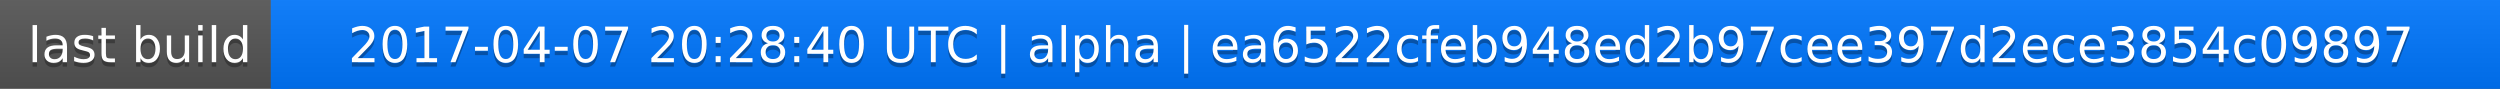
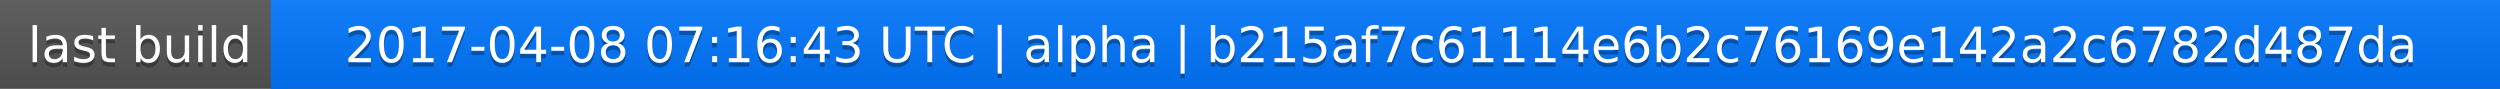
<svg xmlns="http://www.w3.org/2000/svg" width="563" height="20">
  <linearGradient id="a" x2="0" y2="100%">
    <stop offset="0" stop-color="#bbb" stop-opacity=".1" />
    <stop offset="1" stop-opacity=".1" />
  </linearGradient>
  <rect rx="0" width="563" height="20" fill="#555" />
  <rect rx="0" x="61" width="502" height="20" fill="#07f" />
  <path fill="#07f" d="M61 0h4v20h-4z" />
  <rect rx="0" width="563" height="20" fill="url(#a)" />
  <g fill="#fff" text-anchor="middle" font-family="DejaVu Sans,Verdana,Geneva,sans-serif" font-size="11">
    <text x="31.5" y="15" fill="#010101" fill-opacity=".3">last build</text>
    <text x="31.5" y="14">last build</text>
-     <text x="311" y="15" fill="#010101" fill-opacity=".3">2017-04-07 20:28:40 UTC | alpha | ea6522cfeb948ed2b97cee397d2ece3854c09897</text>
-     <text x="311" y="14">2017-04-07 20:28:40 UTC | alpha | ea6522cfeb948ed2b97cee397d2ece3854c09897</text>
+     <text x="311" y="15" fill="#010101" fill-opacity=".3">2017-04-08 07:16:43 UTC | alpha | b215af7c61114e6b2c76169e142a2c6782d487da</text>
+     <text x="311" y="14">2017-04-08 07:16:43 UTC | alpha | b215af7c61114e6b2c76169e142a2c6782d487da</text>
  </g>
</svg>
